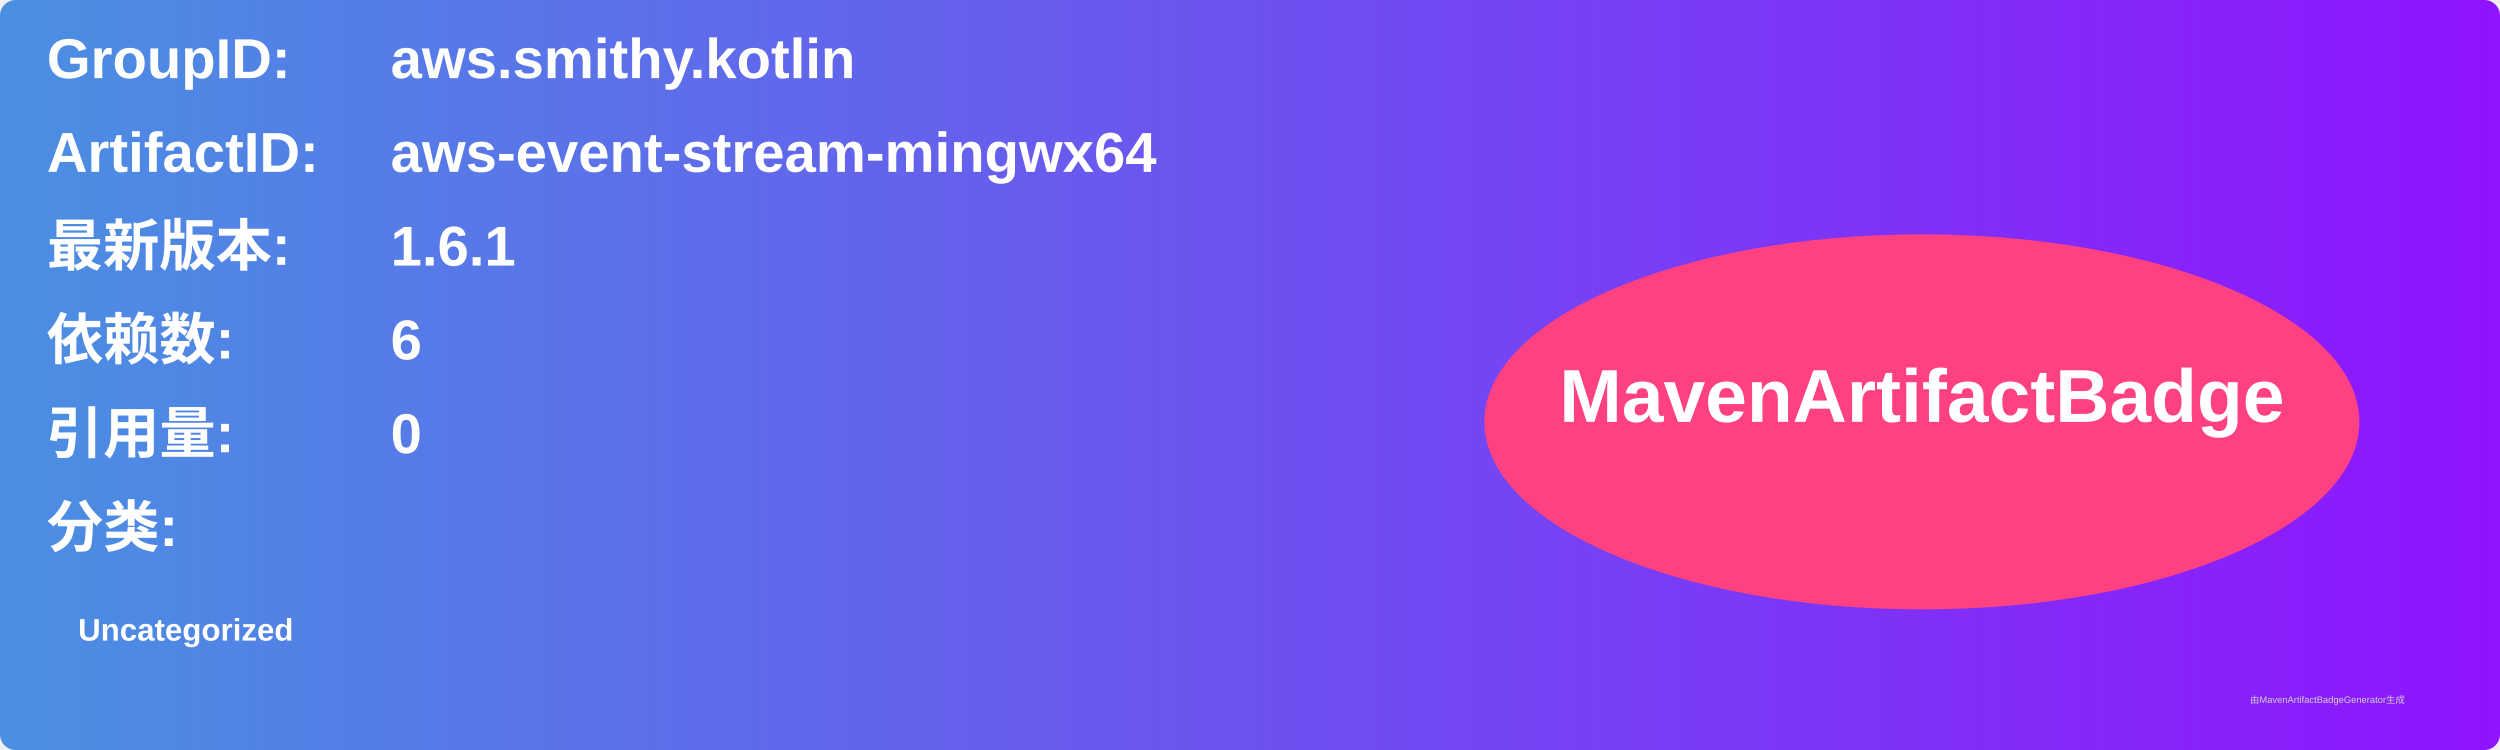
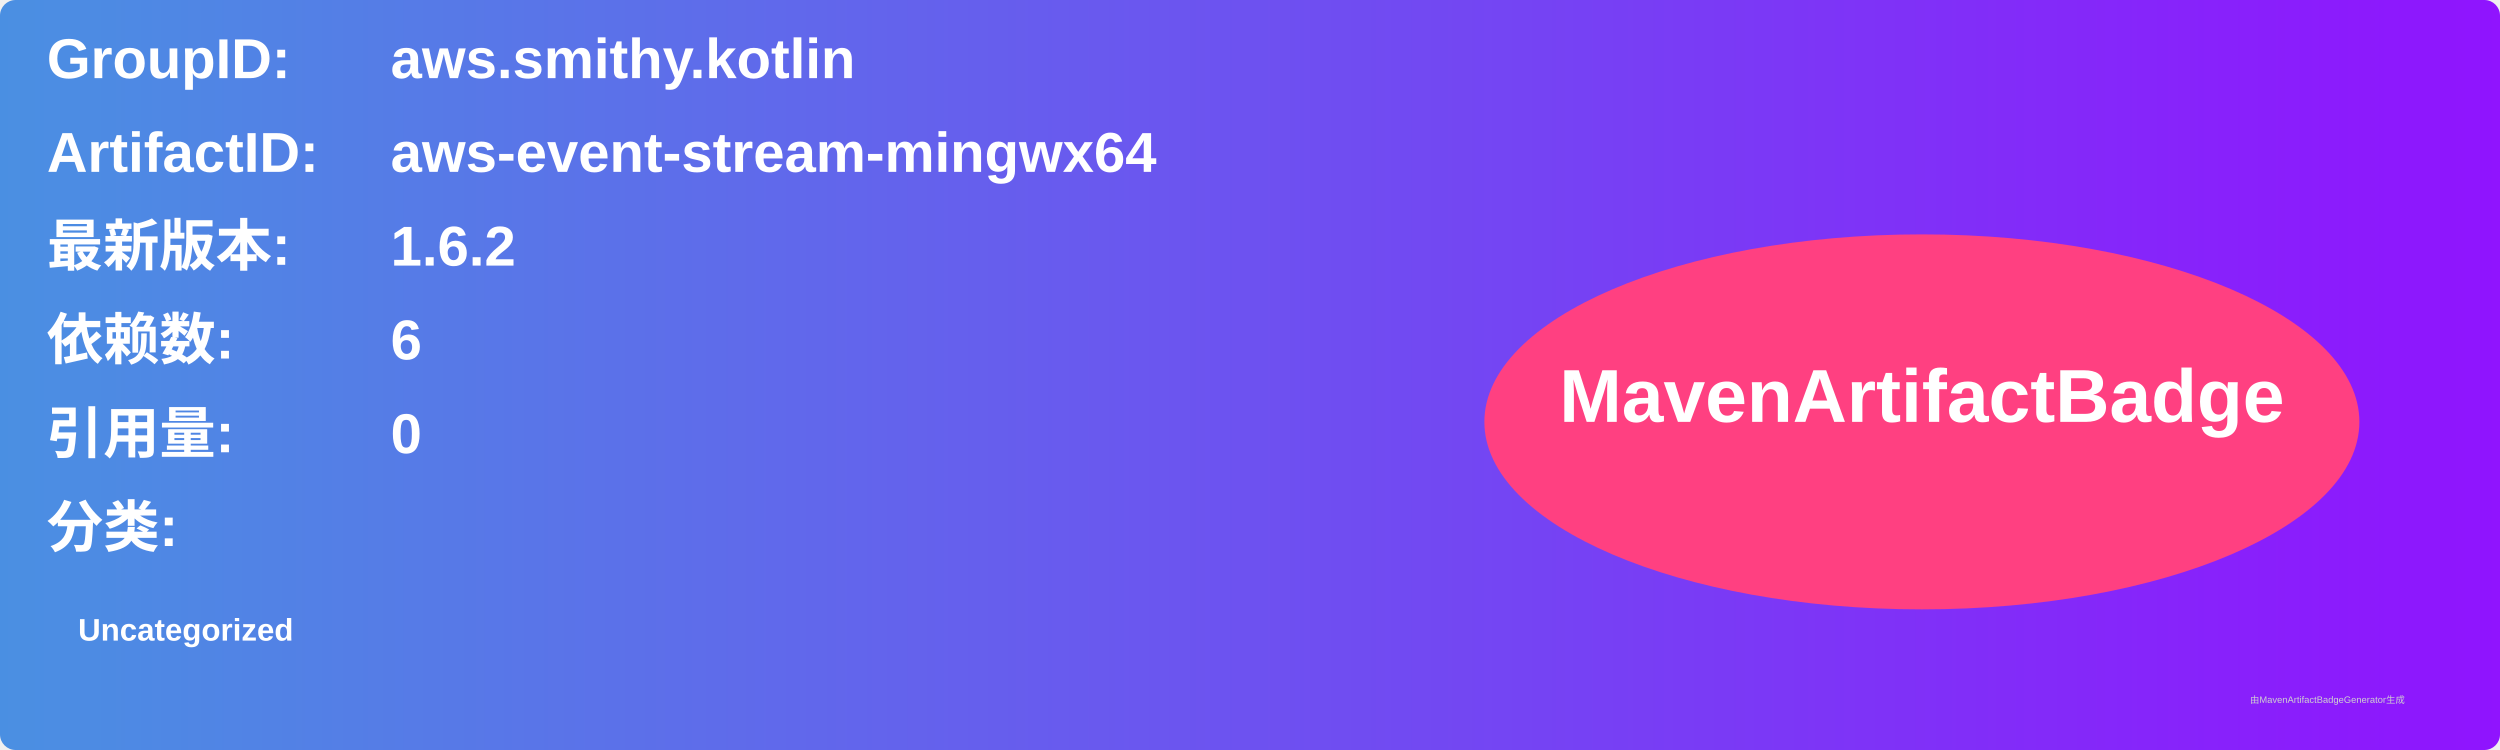
<svg xmlns="http://www.w3.org/2000/svg" width="800" height="240" viewBox="0 0 800 240">
  <linearGradient id="grad" x1="0%" y1="0%" x2="100%" y2="0%">
    <stop offset="0%" stop-color="#4a90e2" />
    <stop offset="100%" stop-color="#9013fe" />
  </linearGradient>
  <rect width="100%" height="100%" rx="5" ry="5" fill="url(#grad)" />
  <g transform="translate(15, 15)">
    <text x="0" y="10" font-family="Arial" font-size="18" fill="white" font-weight="bold" width="260">GroupID:</text>
    <text x="110" y="10" font-family="Arial" font-size="18" fill="white" font-weight="bold" width="460">aws.smithy.kotlin</text>
    <text x="0" y="40" font-family="Arial" font-size="18" fill="white" font-weight="bold" width="260">ArtifactID:</text>
    <text x="110" y="40" font-family="Arial" font-size="18" fill="white" font-weight="bold" width="460">aws-event-stream-mingwx64</text>
    <text x="0" y="70" font-family="Arial" font-size="18" fill="white" font-weight="bold">最新版本:</text>
    <text x="110" y="70" font-family="Arial" font-size="18" fill="white" font-weight="bold">
-       <tspan font-weight="bold">1.6.1</tspan>
+       <tspan font-weight="bold">1.6.2</tspan>
    </text>
    <text x="0" y="100" font-family="Arial" font-size="18" fill="white" font-weight="bold">依赖数: </text>
    <text x="110" y="100" font-family="Arial" font-size="18" fill="white">
      <tspan font-weight="bold">6</tspan>
    </text>
    <text x="0" y="130" font-family="Arial" font-size="18" fill="white" font-weight="bold">引用量: </text>
    <text x="110" y="130" font-family="Arial" font-size="18" fill="white">
      <tspan font-weight="bold">0</tspan>
    </text>
    <text x="0" y="160" font-family="Arial" font-size="18" fill="white" font-weight="bold">分类:</text>
    <text x="10" y="190" font-family="Arial" font-size="10" fill="white">
      <tspan font-weight="bold">Uncategorized</tspan>
    </text>
    <ellipse cx="600" cy="120" rx="140" ry="60" fill="#ff4081" />
    <text x="600" y="120" text-anchor="middle" font-family="Arial" font-size="24" fill="white" font-weight="bold">MavenArtifactBadge</text>
  </g>
  <text x="720" y="225" font-family="Arial" font-size="3" fill="#d0d0d0">由MavenArtifactBadgeGenerator生成</text>
</svg>
